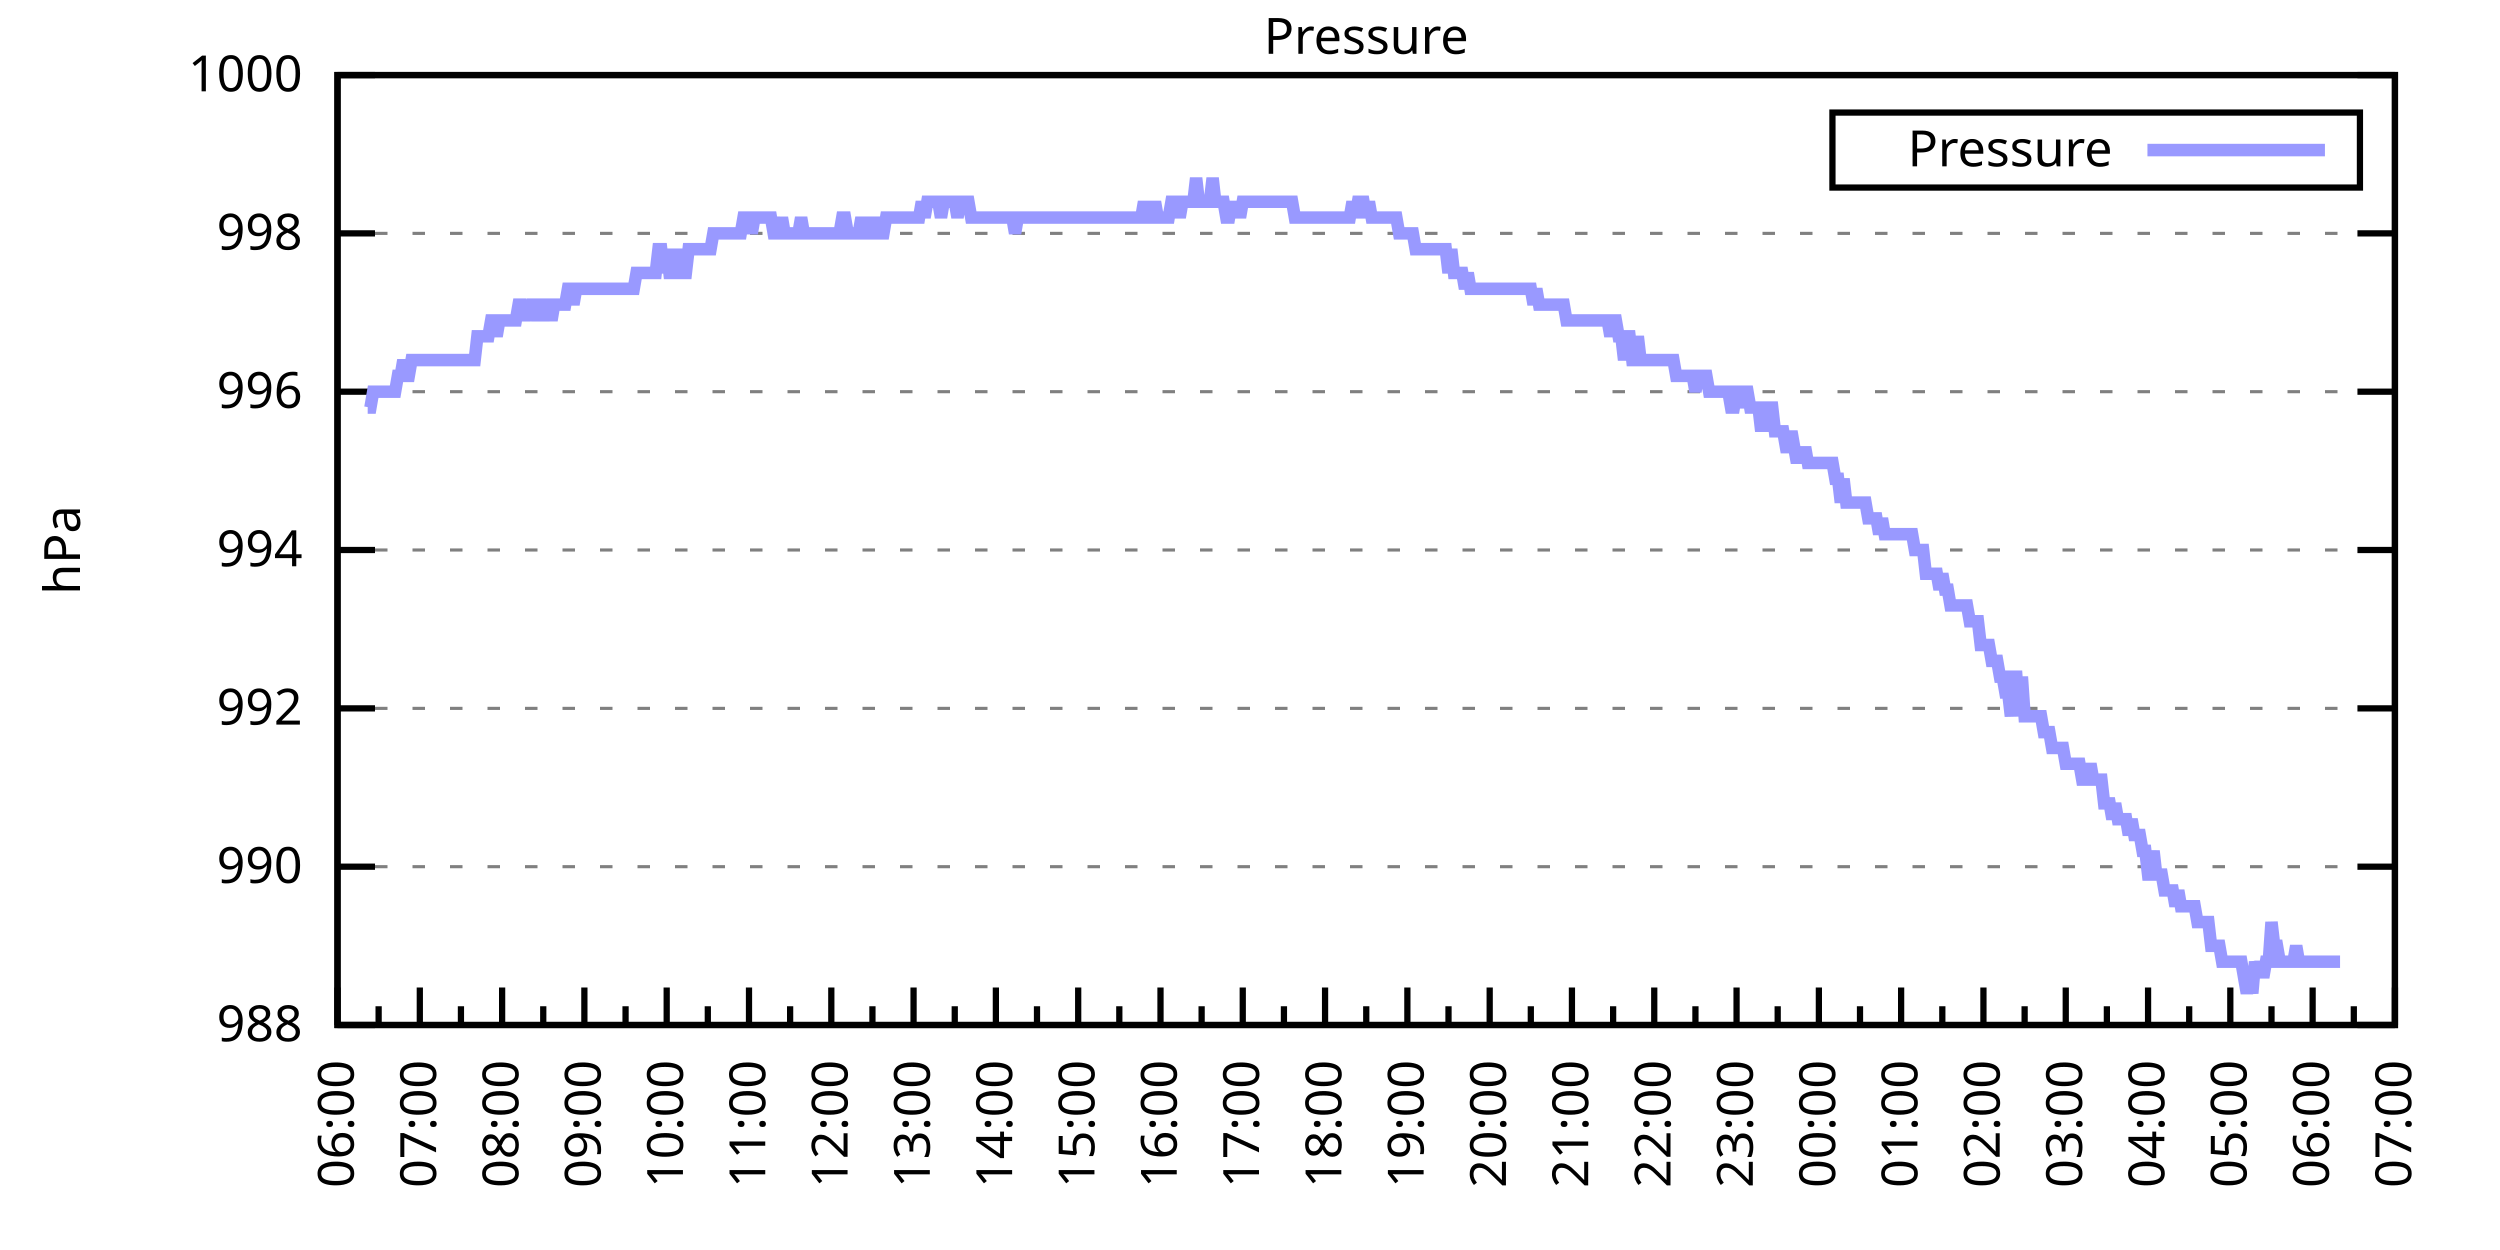
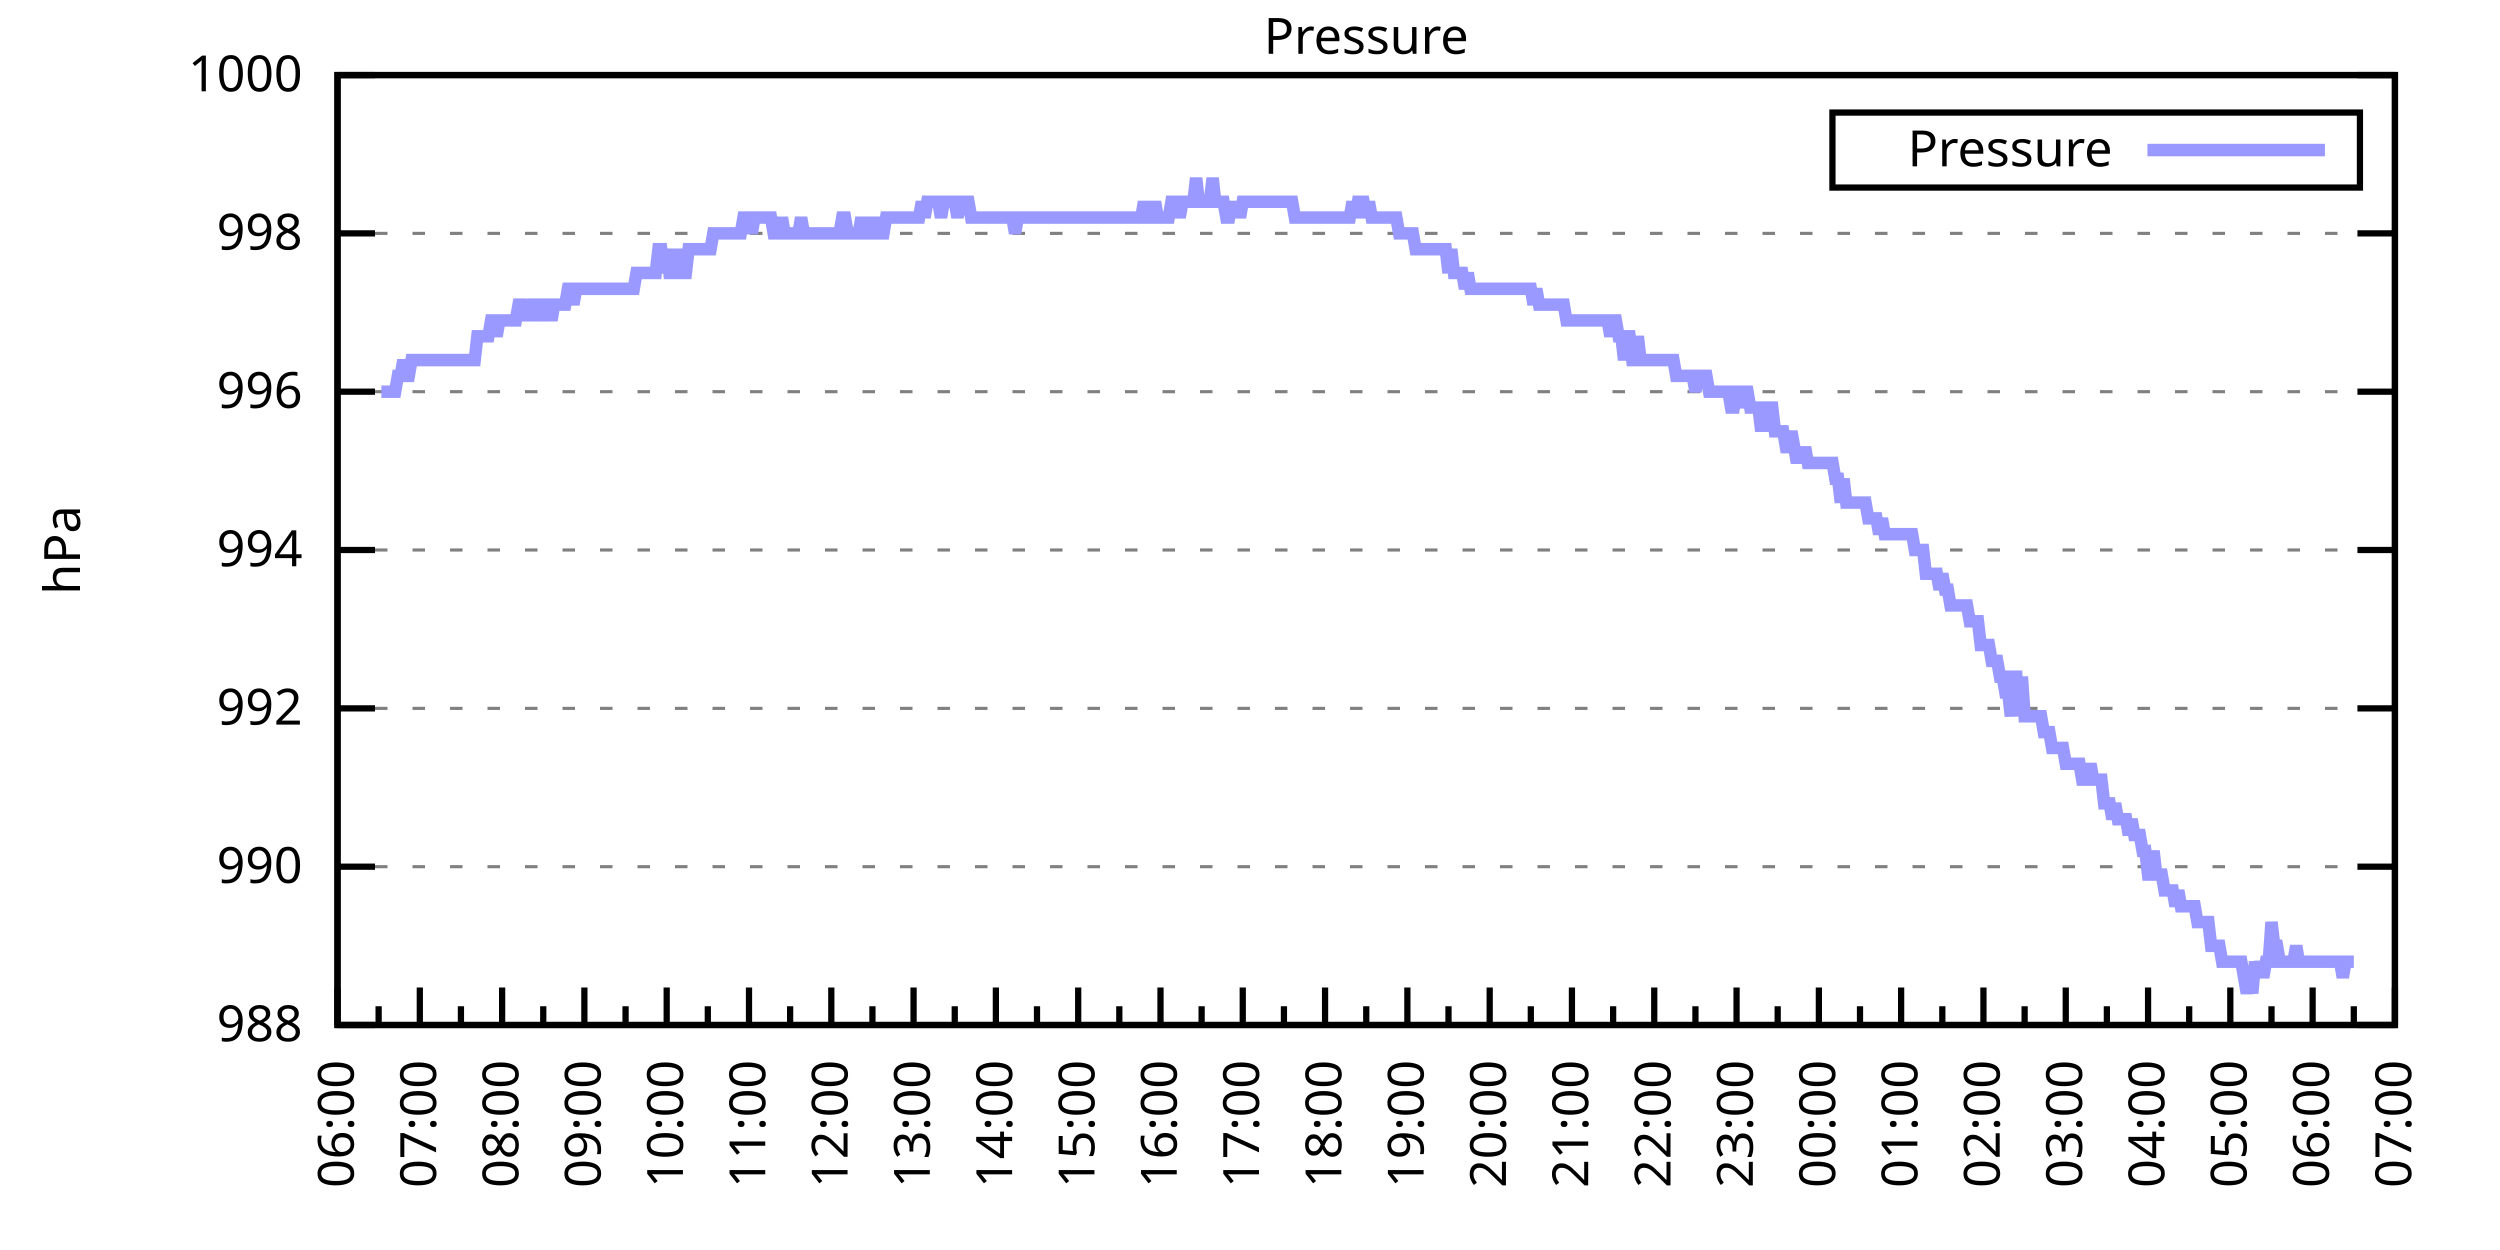
<svg xmlns="http://www.w3.org/2000/svg" xmlns:xlink="http://www.w3.org/1999/xlink" width="400" height="200" viewBox="0 0 400 200">
  <g id="gnuplot_canvas">
    <rect x="0" y="0" width="400" height="200" fill="none" />
    <defs>
      <circle id="gpDot" r="0.5" stroke-width="0.5" stroke="currentColor" />
      <path id="gpPt0" stroke-width="0.333" stroke="currentColor" d="M-1,0 h2 M0,-1 v2" />
      <path id="gpPt1" stroke-width="0.333" stroke="currentColor" d="M-1,-1 L1,1 M1,-1 L-1,1" />
      <path id="gpPt2" stroke-width="0.333" stroke="currentColor" d="M-1,0 L1,0 M0,-1 L0,1 M-1,-1 L1,1 M-1,1 L1,-1" />
      <rect id="gpPt3" stroke-width="0.333" stroke="currentColor" x="-1" y="-1" width="2" height="2" />
      <rect id="gpPt4" stroke-width="0.333" stroke="currentColor" fill="currentColor" x="-1" y="-1" width="2" height="2" />
      <circle id="gpPt5" stroke-width="0.333" stroke="currentColor" cx="0" cy="0" r="1" />
      <use xlink:href="#gpPt5" id="gpPt6" fill="currentColor" stroke="none" />
      <path id="gpPt7" stroke-width="0.333" stroke="currentColor" d="M0,-1.33 L-1.33,0.67 L1.33,0.67 z" />
      <use xlink:href="#gpPt7" id="gpPt8" fill="currentColor" stroke="none" />
      <use xlink:href="#gpPt7" id="gpPt9" stroke="currentColor" transform="rotate(180)" />
      <use xlink:href="#gpPt9" id="gpPt10" fill="currentColor" stroke="none" />
      <use xlink:href="#gpPt3" id="gpPt11" stroke="currentColor" transform="rotate(45)" />
      <use xlink:href="#gpPt11" id="gpPt12" fill="currentColor" stroke="none" />
      <path id="gpPt13" stroke-width="0.333" stroke="currentColor" d="M0,1.330 L1.265,0.411 L0.782,-1.067 L-0.782,-1.076 L-1.265,0.411 z" />
      <use xlink:href="#gpPt13" id="gpPt14" fill="currentColor" stroke="none" />
      <filter id="textbox" filterUnits="objectBoundingBox" x="0" y="0" height="1" width="1">
        <feFlood flood-color="white" flood-opacity="1" result="bgnd" />
        <feComposite in="SourceGraphic" in2="bgnd" operator="atop" />
      </filter>
      <filter id="greybox" filterUnits="objectBoundingBox" x="0" y="0" height="1" width="1">
        <feFlood flood-color="lightgrey" flood-opacity="1" result="grey" />
        <feComposite in="SourceGraphic" in2="grey" operator="atop" />
      </filter>
    </defs>
    <g fill="none" color="white" stroke="currentColor" stroke-width="1.00" stroke-linecap="butt" stroke-linejoin="miter">
</g>
    <g fill="none" color="black" stroke="currentColor" stroke-width="1.00" stroke-linecap="butt" stroke-linejoin="miter">
      <g stroke="none" shape-rendering="crispEdges">
        <polygon fill="rgb(255, 255, 255)" points="54.00,164.00 383.18,164.00 383.18,12.02 54.00,12.02 " />
      </g>
    </g>
    <g fill="none" color="black" stroke="currentColor" stroke-width="1.00" stroke-linecap="butt" stroke-linejoin="miter">
</g>
    <g fill="none" color="black" stroke="black" stroke-width="0.50" stroke-linecap="butt" stroke-linejoin="miter">
</g>
    <g fill="none" color="gray" stroke="currentColor" stroke-width="0.50" stroke-linecap="butt" stroke-linejoin="miter">
      <path stroke="gray" stroke-dasharray="2,4" class="gridline" d="M54.00,164.00 L383.19,164.00  " />
    </g>
    <g fill="none" color="gray" stroke="gray" stroke-width="1.00" stroke-linecap="butt" stroke-linejoin="miter">
</g>
    <g fill="none" color="black" stroke="currentColor" stroke-width="1.00" stroke-linecap="butt" stroke-linejoin="miter">
      <path stroke="black" d="M54.00,164.00 L60.00,164.00 M383.19,164.00 L377.19,164.00  " />
      <g transform="translate(48.40,166.60)" stroke="none" fill="black" font-family="Sans" font-size="8.00" text-anchor="end">
        <text>
          <tspan font-family="Sans"> 988</tspan>
        </text>
      </g>
    </g>
    <g fill="none" color="black" stroke="currentColor" stroke-width="1.00" stroke-linecap="butt" stroke-linejoin="miter">
</g>
    <g fill="none" color="black" stroke="black" stroke-width="0.50" stroke-linecap="butt" stroke-linejoin="miter">
</g>
    <g fill="none" color="gray" stroke="currentColor" stroke-width="0.50" stroke-linecap="butt" stroke-linejoin="miter">
      <path stroke="gray" stroke-dasharray="2,4" class="gridline" d="M54.00,138.67 L383.19,138.67  " />
    </g>
    <g fill="none" color="gray" stroke="gray" stroke-width="1.00" stroke-linecap="butt" stroke-linejoin="miter">
</g>
    <g fill="none" color="black" stroke="currentColor" stroke-width="1.00" stroke-linecap="butt" stroke-linejoin="miter">
      <path stroke="black" d="M54.00,138.67 L60.00,138.67 M383.19,138.67 L377.19,138.67  " />
      <g transform="translate(48.40,141.27)" stroke="none" fill="black" font-family="Sans" font-size="8.00" text-anchor="end">
        <text>
          <tspan font-family="Sans"> 990</tspan>
        </text>
      </g>
    </g>
    <g fill="none" color="black" stroke="currentColor" stroke-width="1.00" stroke-linecap="butt" stroke-linejoin="miter">
</g>
    <g fill="none" color="black" stroke="black" stroke-width="0.50" stroke-linecap="butt" stroke-linejoin="miter">
</g>
    <g fill="none" color="gray" stroke="currentColor" stroke-width="0.50" stroke-linecap="butt" stroke-linejoin="miter">
      <path stroke="gray" stroke-dasharray="2,4" class="gridline" d="M54.00,113.34 L383.19,113.34  " />
    </g>
    <g fill="none" color="gray" stroke="gray" stroke-width="1.00" stroke-linecap="butt" stroke-linejoin="miter">
</g>
    <g fill="none" color="black" stroke="currentColor" stroke-width="1.00" stroke-linecap="butt" stroke-linejoin="miter">
      <path stroke="black" d="M54.00,113.34 L60.00,113.34 M383.19,113.34 L377.19,113.34  " />
      <g transform="translate(48.40,115.94)" stroke="none" fill="black" font-family="Sans" font-size="8.00" text-anchor="end">
        <text>
          <tspan font-family="Sans"> 992</tspan>
        </text>
      </g>
    </g>
    <g fill="none" color="black" stroke="currentColor" stroke-width="1.00" stroke-linecap="butt" stroke-linejoin="miter">
</g>
    <g fill="none" color="black" stroke="black" stroke-width="0.50" stroke-linecap="butt" stroke-linejoin="miter">
</g>
    <g fill="none" color="gray" stroke="currentColor" stroke-width="0.50" stroke-linecap="butt" stroke-linejoin="miter">
      <path stroke="gray" stroke-dasharray="2,4" class="gridline" d="M54.00,88.00 L383.19,88.00  " />
    </g>
    <g fill="none" color="gray" stroke="gray" stroke-width="1.00" stroke-linecap="butt" stroke-linejoin="miter">
</g>
    <g fill="none" color="black" stroke="currentColor" stroke-width="1.00" stroke-linecap="butt" stroke-linejoin="miter">
      <path stroke="black" d="M54.00,88.00 L60.00,88.00 M383.19,88.00 L377.19,88.00  " />
      <g transform="translate(48.40,90.60)" stroke="none" fill="black" font-family="Sans" font-size="8.00" text-anchor="end">
        <text>
          <tspan font-family="Sans"> 994</tspan>
        </text>
      </g>
    </g>
    <g fill="none" color="black" stroke="currentColor" stroke-width="1.00" stroke-linecap="butt" stroke-linejoin="miter">
</g>
    <g fill="none" color="black" stroke="black" stroke-width="0.50" stroke-linecap="butt" stroke-linejoin="miter">
</g>
    <g fill="none" color="gray" stroke="currentColor" stroke-width="0.50" stroke-linecap="butt" stroke-linejoin="miter">
      <path stroke="gray" stroke-dasharray="2,4" class="gridline" d="M54.00,62.67 L383.19,62.67  " />
    </g>
    <g fill="none" color="gray" stroke="gray" stroke-width="1.00" stroke-linecap="butt" stroke-linejoin="miter">
</g>
    <g fill="none" color="black" stroke="currentColor" stroke-width="1.00" stroke-linecap="butt" stroke-linejoin="miter">
      <path stroke="black" d="M54.00,62.67 L60.00,62.67 M383.19,62.67 L377.19,62.67  " />
      <g transform="translate(48.40,65.27)" stroke="none" fill="black" font-family="Sans" font-size="8.00" text-anchor="end">
        <text>
          <tspan font-family="Sans"> 996</tspan>
        </text>
      </g>
    </g>
    <g fill="none" color="black" stroke="currentColor" stroke-width="1.00" stroke-linecap="butt" stroke-linejoin="miter">
</g>
    <g fill="none" color="black" stroke="black" stroke-width="0.50" stroke-linecap="butt" stroke-linejoin="miter">
</g>
    <g fill="none" color="gray" stroke="currentColor" stroke-width="0.50" stroke-linecap="butt" stroke-linejoin="miter">
      <path stroke="gray" stroke-dasharray="2,4" class="gridline" d="M54.00,37.34 L383.19,37.34  " />
    </g>
    <g fill="none" color="gray" stroke="gray" stroke-width="1.00" stroke-linecap="butt" stroke-linejoin="miter">
</g>
    <g fill="none" color="black" stroke="currentColor" stroke-width="1.00" stroke-linecap="butt" stroke-linejoin="miter">
      <path stroke="black" d="M54.00,37.34 L60.00,37.34 M383.19,37.34 L377.19,37.34  " />
      <g transform="translate(48.40,39.94)" stroke="none" fill="black" font-family="Sans" font-size="8.00" text-anchor="end">
        <text>
          <tspan font-family="Sans"> 998</tspan>
        </text>
      </g>
    </g>
    <g fill="none" color="black" stroke="currentColor" stroke-width="1.00" stroke-linecap="butt" stroke-linejoin="miter">
</g>
    <g fill="none" color="black" stroke="black" stroke-width="0.50" stroke-linecap="butt" stroke-linejoin="miter">
</g>
    <g fill="none" color="gray" stroke="currentColor" stroke-width="0.50" stroke-linecap="butt" stroke-linejoin="miter">
      <path stroke="gray" stroke-dasharray="2,4" class="gridline" d="M54.00,12.01 L383.19,12.01  " />
    </g>
    <g fill="none" color="gray" stroke="gray" stroke-width="1.00" stroke-linecap="butt" stroke-linejoin="miter">
</g>
    <g fill="none" color="black" stroke="currentColor" stroke-width="1.00" stroke-linecap="butt" stroke-linejoin="miter">
      <path stroke="black" d="M54.00,12.01 L60.00,12.01 M383.19,12.01 L377.19,12.01  " />
      <g transform="translate(48.40,14.61)" stroke="none" fill="black" font-family="Sans" font-size="8.00" text-anchor="end">
        <text>
          <tspan font-family="Sans"> 1000</tspan>
        </text>
      </g>
    </g>
    <g fill="none" color="black" stroke="currentColor" stroke-width="1.00" stroke-linecap="butt" stroke-linejoin="miter">
      <path stroke="black" d="M54.00,164.00 L54.00,158.00  " />
      <g transform="translate(56.60,169.60) rotate(270)" stroke="none" fill="black" font-family="Sans" font-size="8.00" text-anchor="end">
        <text>
          <tspan font-family="Sans">06:00</tspan>
        </text>
      </g>
    </g>
    <g fill="none" color="black" stroke="currentColor" stroke-width="1.00" stroke-linecap="butt" stroke-linejoin="miter">
      <path stroke="black" d="M60.58,164.00 L60.58,161.00 M67.17,164.00 L67.17,158.00  " />
      <g transform="translate(69.77,169.60) rotate(270)" stroke="none" fill="black" font-family="Sans" font-size="8.00" text-anchor="end">
        <text>
          <tspan font-family="Sans">07:00</tspan>
        </text>
      </g>
    </g>
    <g fill="none" color="black" stroke="currentColor" stroke-width="1.00" stroke-linecap="butt" stroke-linejoin="miter">
      <path stroke="black" d="M73.75,164.00 L73.75,161.00 M80.34,164.00 L80.34,158.00  " />
      <g transform="translate(82.94,169.60) rotate(270)" stroke="none" fill="black" font-family="Sans" font-size="8.00" text-anchor="end">
        <text>
          <tspan font-family="Sans">08:00</tspan>
        </text>
      </g>
    </g>
    <g fill="none" color="black" stroke="currentColor" stroke-width="1.00" stroke-linecap="butt" stroke-linejoin="miter">
      <path stroke="black" d="M86.92,164.00 L86.92,161.00 M93.50,164.00 L93.50,158.00  " />
      <g transform="translate(96.10,169.60) rotate(270)" stroke="none" fill="black" font-family="Sans" font-size="8.00" text-anchor="end">
        <text>
          <tspan font-family="Sans">09:00</tspan>
        </text>
      </g>
    </g>
    <g fill="none" color="black" stroke="currentColor" stroke-width="1.00" stroke-linecap="butt" stroke-linejoin="miter">
      <path stroke="black" d="M100.09,164.00 L100.09,161.00 M106.67,164.00 L106.67,158.00  " />
      <g transform="translate(109.27,169.60) rotate(270)" stroke="none" fill="black" font-family="Sans" font-size="8.00" text-anchor="end">
        <text>
          <tspan font-family="Sans">10:00</tspan>
        </text>
      </g>
    </g>
    <g fill="none" color="black" stroke="currentColor" stroke-width="1.00" stroke-linecap="butt" stroke-linejoin="miter">
      <path stroke="black" d="M113.25,164.00 L113.25,161.00 M119.84,164.00 L119.84,158.00  " />
      <g transform="translate(122.44,169.60) rotate(270)" stroke="none" fill="black" font-family="Sans" font-size="8.00" text-anchor="end">
        <text>
          <tspan font-family="Sans">11:00</tspan>
        </text>
      </g>
    </g>
    <g fill="none" color="black" stroke="currentColor" stroke-width="1.00" stroke-linecap="butt" stroke-linejoin="miter">
      <path stroke="black" d="M126.42,164.00 L126.42,161.00 M133.01,164.00 L133.01,158.00  " />
      <g transform="translate(135.61,169.60) rotate(270)" stroke="none" fill="black" font-family="Sans" font-size="8.00" text-anchor="end">
        <text>
          <tspan font-family="Sans">12:00</tspan>
        </text>
      </g>
    </g>
    <g fill="none" color="black" stroke="currentColor" stroke-width="1.00" stroke-linecap="butt" stroke-linejoin="miter">
      <path stroke="black" d="M139.59,164.00 L139.59,161.00 M146.17,164.00 L146.17,158.00  " />
      <g transform="translate(148.77,169.60) rotate(270)" stroke="none" fill="black" font-family="Sans" font-size="8.00" text-anchor="end">
        <text>
          <tspan font-family="Sans">13:00</tspan>
        </text>
      </g>
    </g>
    <g fill="none" color="black" stroke="currentColor" stroke-width="1.00" stroke-linecap="butt" stroke-linejoin="miter">
      <path stroke="black" d="M152.76,164.00 L152.76,161.00 M159.34,164.00 L159.34,158.00  " />
      <g transform="translate(161.94,169.60) rotate(270)" stroke="none" fill="black" font-family="Sans" font-size="8.00" text-anchor="end">
        <text>
          <tspan font-family="Sans">14:00</tspan>
        </text>
      </g>
    </g>
    <g fill="none" color="black" stroke="currentColor" stroke-width="1.00" stroke-linecap="butt" stroke-linejoin="miter">
      <path stroke="black" d="M165.92,164.00 L165.92,161.00 M172.51,164.00 L172.51,158.00  " />
      <g transform="translate(175.11,169.60) rotate(270)" stroke="none" fill="black" font-family="Sans" font-size="8.00" text-anchor="end">
        <text>
          <tspan font-family="Sans">15:00</tspan>
        </text>
      </g>
    </g>
    <g fill="none" color="black" stroke="currentColor" stroke-width="1.00" stroke-linecap="butt" stroke-linejoin="miter">
      <path stroke="black" d="M179.09,164.00 L179.09,161.00 M185.68,164.00 L185.68,158.00  " />
      <g transform="translate(188.28,169.60) rotate(270)" stroke="none" fill="black" font-family="Sans" font-size="8.00" text-anchor="end">
        <text>
          <tspan font-family="Sans">16:00</tspan>
        </text>
      </g>
    </g>
    <g fill="none" color="black" stroke="currentColor" stroke-width="1.00" stroke-linecap="butt" stroke-linejoin="miter">
      <path stroke="black" d="M192.26,164.00 L192.26,161.00 M198.84,164.00 L198.84,158.00  " />
      <g transform="translate(201.44,169.60) rotate(270)" stroke="none" fill="black" font-family="Sans" font-size="8.00" text-anchor="end">
        <text>
          <tspan font-family="Sans">17:00</tspan>
        </text>
      </g>
    </g>
    <g fill="none" color="black" stroke="currentColor" stroke-width="1.00" stroke-linecap="butt" stroke-linejoin="miter">
      <path stroke="black" d="M205.43,164.00 L205.43,161.00 M212.01,164.00 L212.01,158.00  " />
      <g transform="translate(214.61,169.60) rotate(270)" stroke="none" fill="black" font-family="Sans" font-size="8.00" text-anchor="end">
        <text>
          <tspan font-family="Sans">18:00</tspan>
        </text>
      </g>
    </g>
    <g fill="none" color="black" stroke="currentColor" stroke-width="1.00" stroke-linecap="butt" stroke-linejoin="miter">
      <path stroke="black" d="M218.60,164.00 L218.60,161.00 M225.18,164.00 L225.18,158.00  " />
      <g transform="translate(227.78,169.60) rotate(270)" stroke="none" fill="black" font-family="Sans" font-size="8.00" text-anchor="end">
        <text>
          <tspan font-family="Sans">19:00</tspan>
        </text>
      </g>
    </g>
    <g fill="none" color="black" stroke="currentColor" stroke-width="1.00" stroke-linecap="butt" stroke-linejoin="miter">
      <path stroke="black" d="M231.76,164.00 L231.76,161.00 M238.35,164.00 L238.35,158.00  " />
      <g transform="translate(240.95,169.60) rotate(270)" stroke="none" fill="black" font-family="Sans" font-size="8.00" text-anchor="end">
        <text>
          <tspan font-family="Sans">20:00</tspan>
        </text>
      </g>
    </g>
    <g fill="none" color="black" stroke="currentColor" stroke-width="1.00" stroke-linecap="butt" stroke-linejoin="miter">
      <path stroke="black" d="M244.93,164.00 L244.93,161.00 M251.51,164.00 L251.51,158.00  " />
      <g transform="translate(254.11,169.60) rotate(270)" stroke="none" fill="black" font-family="Sans" font-size="8.00" text-anchor="end">
        <text>
          <tspan font-family="Sans">21:00</tspan>
        </text>
      </g>
    </g>
    <g fill="none" color="black" stroke="currentColor" stroke-width="1.00" stroke-linecap="butt" stroke-linejoin="miter">
      <path stroke="black" d="M258.10,164.00 L258.10,161.00 M264.68,164.00 L264.68,158.00  " />
      <g transform="translate(267.28,169.60) rotate(270)" stroke="none" fill="black" font-family="Sans" font-size="8.00" text-anchor="end">
        <text>
          <tspan font-family="Sans">22:00</tspan>
        </text>
      </g>
    </g>
    <g fill="none" color="black" stroke="currentColor" stroke-width="1.00" stroke-linecap="butt" stroke-linejoin="miter">
      <path stroke="black" d="M271.27,164.00 L271.27,161.00 M277.85,164.00 L277.85,158.00  " />
      <g transform="translate(280.45,169.60) rotate(270)" stroke="none" fill="black" font-family="Sans" font-size="8.00" text-anchor="end">
        <text>
          <tspan font-family="Sans">23:00</tspan>
        </text>
      </g>
    </g>
    <g fill="none" color="black" stroke="currentColor" stroke-width="1.00" stroke-linecap="butt" stroke-linejoin="miter">
      <path stroke="black" d="M284.43,164.00 L284.43,161.00 M291.02,164.00 L291.02,158.00  " />
      <g transform="translate(293.62,169.60) rotate(270)" stroke="none" fill="black" font-family="Sans" font-size="8.00" text-anchor="end">
        <text>
          <tspan font-family="Sans">00:00</tspan>
        </text>
      </g>
    </g>
    <g fill="none" color="black" stroke="currentColor" stroke-width="1.00" stroke-linecap="butt" stroke-linejoin="miter">
      <path stroke="black" d="M297.60,164.00 L297.60,161.00 M304.18,164.00 L304.18,158.00  " />
      <g transform="translate(306.78,169.60) rotate(270)" stroke="none" fill="black" font-family="Sans" font-size="8.00" text-anchor="end">
        <text>
          <tspan font-family="Sans">01:00</tspan>
        </text>
      </g>
    </g>
    <g fill="none" color="black" stroke="currentColor" stroke-width="1.00" stroke-linecap="butt" stroke-linejoin="miter">
      <path stroke="black" d="M310.77,164.00 L310.77,161.00 M317.35,164.00 L317.35,158.00  " />
      <g transform="translate(319.95,169.60) rotate(270)" stroke="none" fill="black" font-family="Sans" font-size="8.00" text-anchor="end">
        <text>
          <tspan font-family="Sans">02:00</tspan>
        </text>
      </g>
    </g>
    <g fill="none" color="black" stroke="currentColor" stroke-width="1.00" stroke-linecap="butt" stroke-linejoin="miter">
      <path stroke="black" d="M323.94,164.00 L323.94,161.00 M330.52,164.00 L330.52,158.00  " />
      <g transform="translate(333.12,169.60) rotate(270)" stroke="none" fill="black" font-family="Sans" font-size="8.00" text-anchor="end">
        <text>
          <tspan font-family="Sans">03:00</tspan>
        </text>
      </g>
    </g>
    <g fill="none" color="black" stroke="currentColor" stroke-width="1.00" stroke-linecap="butt" stroke-linejoin="miter">
      <path stroke="black" d="M337.10,164.00 L337.10,161.00 M343.69,164.00 L343.69,158.00  " />
      <g transform="translate(346.29,169.60) rotate(270)" stroke="none" fill="black" font-family="Sans" font-size="8.00" text-anchor="end">
        <text>
          <tspan font-family="Sans">04:00</tspan>
        </text>
      </g>
    </g>
    <g fill="none" color="black" stroke="currentColor" stroke-width="1.00" stroke-linecap="butt" stroke-linejoin="miter">
      <path stroke="black" d="M350.27,164.00 L350.27,161.00 M356.85,164.00 L356.85,158.00  " />
      <g transform="translate(359.45,169.60) rotate(270)" stroke="none" fill="black" font-family="Sans" font-size="8.00" text-anchor="end">
        <text>
          <tspan font-family="Sans">05:00</tspan>
        </text>
      </g>
    </g>
    <g fill="none" color="black" stroke="currentColor" stroke-width="1.00" stroke-linecap="butt" stroke-linejoin="miter">
      <path stroke="black" d="M363.44,164.00 L363.44,161.00 M370.02,164.00 L370.02,158.00  " />
      <g transform="translate(372.62,169.60) rotate(270)" stroke="none" fill="black" font-family="Sans" font-size="8.00" text-anchor="end">
        <text>
          <tspan font-family="Sans">06:00</tspan>
        </text>
      </g>
    </g>
    <g fill="none" color="black" stroke="currentColor" stroke-width="1.00" stroke-linecap="butt" stroke-linejoin="miter">
      <path stroke="black" d="M376.61,164.00 L376.61,161.00 M383.19,164.00 L383.19,158.00  " />
      <g transform="translate(385.79,169.60) rotate(270)" stroke="none" fill="black" font-family="Sans" font-size="8.00" text-anchor="end">
        <text>
          <tspan font-family="Sans">07:00</tspan>
        </text>
      </g>
    </g>
    <g fill="none" color="black" stroke="currentColor" stroke-width="1.00" stroke-linecap="butt" stroke-linejoin="miter">
</g>
    <g fill="none" color="black" stroke="currentColor" stroke-width="1.00" stroke-linecap="butt" stroke-linejoin="miter">
      <path stroke="black" d="M54.00,12.01 L54.00,164.00 L383.19,164.00 L383.19,12.01 L54.00,12.01 Z  " />
    </g>
    <g fill="none" color="black" stroke="currentColor" stroke-width="1.00" stroke-linecap="butt" stroke-linejoin="miter">
      <g transform="translate(12.80,88.01) rotate(270)" stroke="none" fill="black" font-family="Sans" font-size="8.00" text-anchor="middle">
        <text>
          <tspan font-family="Sans">hPa</tspan>
        </text>
      </g>
    </g>
    <g fill="none" color="black" stroke="currentColor" stroke-width="1.00" stroke-linecap="butt" stroke-linejoin="miter">
</g>
    <g fill="none" color="black" stroke="currentColor" stroke-width="1.00" stroke-linecap="butt" stroke-linejoin="miter">
      <path stroke="black" d="M293.19,30.01 L293.19,18.01 L377.59,18.01 L377.59,30.01 L293.19,30.01 Z  " />
    </g>
    <g id="Pressure_plot_1">
      <g fill="none" color="white" stroke="black" stroke-width="2.00" stroke-linecap="butt" stroke-linejoin="miter">
</g>
      <g fill="none" color="black" stroke="currentColor" stroke-width="2.00" stroke-linecap="butt" stroke-linejoin="miter">
        <g transform="translate(337.99,26.61)" stroke="none" fill="black" font-family="Sans" font-size="8.00" text-anchor="end">
          <text>
            <tspan font-family="Sans">Pressure</tspan>
          </text>
        </g>
      </g>
      <g fill="none" color="black" stroke="currentColor" stroke-width="2.00" stroke-linecap="butt" stroke-linejoin="miter">
-         <path stroke="rgb(153, 153, 255)" d="M343.59,24.01 L371.99,24.01 M58.83,65.21 L59.27,65.21 L59.71,62.67 L60.14,62.67 L60.58,62.67 L61.02,62.67   L61.46,62.67 L61.90,62.67 L62.34,62.67 L62.78,62.67 L63.22,62.67 L63.66,60.14 L64.10,60.14 L64.53,57.61   L64.97,60.14 L65.41,60.14 L65.85,57.61 L66.29,57.61 L66.73,57.61 L67.17,57.61 L67.61,57.61 L68.05,57.61   L68.48,57.61 L68.92,57.61 L69.36,57.61 L69.80,57.61 L70.24,57.61 L70.68,57.61 L71.12,57.61 L71.56,57.61   L72.00,57.61 L72.43,57.61 L72.87,57.61 L73.31,57.61 L73.75,57.61 L74.19,57.61 L74.63,57.61 L75.07,57.61   L75.51,57.61 L75.95,57.61 L76.38,53.81 L76.82,53.81 L77.26,53.81 L77.70,53.81 L78.14,53.81 L78.58,51.27   L79.02,51.27 L79.46,53.81 L79.90,51.27 L80.34,51.27 L80.77,51.27 L81.21,51.27 L81.65,51.27 L82.09,51.27   L82.53,51.27 L82.97,48.74 L83.41,48.74 L83.85,51.27 L84.29,48.74 L84.72,51.27 L85.16,48.74 L85.60,48.74   L86.04,48.74 L86.48,51.27 L86.92,48.74 L87.36,48.74 L87.80,48.74 L88.24,51.27 L88.67,48.74 L89.11,48.74   L89.55,48.74 L89.99,48.74 L90.43,48.74 L90.87,46.21 L91.31,46.21 L91.75,48.74 L92.19,46.21 L92.62,46.21   L93.06,46.21 L93.50,46.21 L93.94,46.21 L94.38,46.21 L94.82,46.21 L95.26,46.21 L95.70,46.21 L96.14,46.21   L96.58,46.21 L97.01,46.21 L97.45,46.21 L97.89,46.21 L98.33,46.21 L98.77,46.21 L99.21,46.21 L99.65,46.21   L100.09,46.21 L100.53,46.21 L100.96,46.21 L101.40,46.21 L101.84,43.67 L102.28,43.67 L102.72,43.67 L103.16,43.67   L103.60,43.67 L104.04,43.67 L104.48,43.67 L104.91,43.67 L105.35,39.87 L105.79,39.87 L106.23,43.67 L106.67,39.87   L107.11,43.67 L107.55,43.67 L107.99,39.87 L108.43,43.67 L108.87,39.87 L109.30,43.67 L109.74,43.67 L110.18,39.87   L110.62,39.87 L111.06,39.87 L111.50,39.87 L111.94,39.87 L112.38,39.87 L112.82,39.87 L113.25,39.87 L113.69,39.87   L114.13,37.34 L114.57,37.34 L115.01,37.34 L115.45,37.34 L115.89,37.34 L116.33,37.34 L116.77,37.34 L117.20,37.34   L117.64,37.34 L118.08,37.34 L118.52,37.34 L118.96,34.81 L119.40,34.81 L119.84,34.81 L120.28,37.34 L120.72,34.81   L121.15,34.81 L121.59,34.81 L122.03,34.81 L122.47,34.81 L122.91,34.81 L123.35,34.81 L123.79,37.34 L124.23,37.34   L124.67,37.34 L125.11,34.81 L125.54,37.34 L125.98,37.34 L126.42,37.34 L126.86,37.34 L127.30,37.34 L127.74,37.34   L128.18,34.81 L128.62,37.34 L129.06,37.34 L129.49,37.34 L129.93,37.34 L130.37,37.34 L130.81,37.34 L131.25,37.34   L131.69,37.34 L132.13,37.34 L132.57,37.34 L133.01,37.34 L133.44,37.34 L133.88,37.34 L134.32,37.34 L134.76,34.81   L135.20,34.81 L135.64,37.34 L136.08,37.34 L136.52,37.34 L136.96,37.34 L137.39,37.34 L137.83,34.81 L138.27,37.34   L138.71,37.34 L139.15,34.81 L139.59,37.34 L140.03,37.34 L140.47,34.81 L140.91,37.34 L141.35,37.34 L141.78,34.81   L142.22,34.81 L142.66,34.81 L143.10,34.81 L143.54,34.81 L143.98,34.81 L144.42,34.81 L144.86,34.81 L145.30,34.81   L145.73,34.81 L146.17,34.81 L146.61,34.81 L147.05,34.81 L147.49,32.28 L147.93,34.81 L148.37,32.28 L148.81,32.28   L149.25,32.28 L149.68,32.28 L150.12,32.28 L150.56,34.81 L151.00,32.28 L151.44,32.28 L151.88,32.28 L152.32,32.28   L152.76,32.28 L153.20,34.81 L153.63,32.28 L154.07,32.28 L154.51,32.28 L154.95,32.28 L155.39,34.81 L155.83,34.81   L156.27,34.81 L156.71,34.81 L157.15,34.81 L157.59,34.81 L158.02,34.81 L158.46,34.81 L158.90,34.81 L159.34,34.81   L159.78,34.81 L160.22,34.81 L160.66,34.81 L161.10,34.81 L161.54,34.81 L161.97,34.81 L162.41,37.34 L162.85,34.81   L163.29,34.81 L163.73,34.81 L164.17,34.81 L164.61,34.81 L165.05,34.81 L165.49,34.81 L165.92,34.81 L166.36,34.81   L166.80,34.81 L167.24,34.81 L167.68,34.81 L168.12,34.81 L168.56,34.81 L169.00,34.81 L169.44,34.81 L169.87,34.81   L170.31,34.81 L170.75,34.81 L171.19,34.81 L171.63,34.81 L172.07,34.81 L172.51,34.81 L172.95,34.81 L173.39,34.81   L173.83,34.81 L174.26,34.81 L174.70,34.81 L175.14,34.81 L175.58,34.81 L176.02,34.81 L176.46,34.81 L176.90,34.81   L177.34,34.81 L177.78,34.81 L178.21,34.81 L178.65,34.81 L179.09,34.81 L179.53,34.81 L179.97,34.81 L180.41,34.81   L180.85,34.81 L181.29,34.81 L181.73,34.81 L182.16,34.81 L182.60,34.81 L183.04,32.28 L183.48,34.81 L183.92,34.81   L184.36,34.81 L184.80,32.28 L185.24,34.81 L185.68,34.81 L186.11,34.81 L186.55,34.81 L186.99,34.81 L187.43,32.28   L187.87,32.28 L188.31,32.28 L188.75,34.81 L189.19,32.28 L189.63,32.28 L190.07,32.28 L190.50,32.28 L190.94,32.28   L191.38,28.48 L191.82,32.28 L192.26,32.28 L192.70,32.28 L193.14,32.28 L193.58,32.28 L194.02,28.48 L194.45,32.28   L194.89,32.28 L195.33,32.28 L195.77,32.28 L196.21,34.81 L196.65,34.81 L197.09,32.28 L197.53,34.81 L197.97,32.28   L198.40,34.81 L198.84,32.28 L199.28,32.28 L199.72,32.28 L200.16,32.28 L200.60,32.28 L201.04,32.28 L201.48,32.28   L201.92,32.28 L202.35,32.28 L202.79,32.28 L203.23,32.28 L203.67,32.28 L204.11,32.28 L204.55,32.28 L204.99,32.28   L205.43,32.28 L205.87,32.28 L206.31,32.28 L206.74,32.28 L207.18,34.81 L207.62,34.81 L208.06,34.81 L208.50,34.81   L208.94,34.81 L209.38,34.81 L209.82,34.81 L210.26,34.81 L210.69,34.81 L211.13,34.81 L211.57,34.81 L212.01,34.81   L212.45,34.81 L212.89,34.81 L213.33,34.81 L213.77,34.81 L214.21,34.81 L214.64,34.81 L215.08,34.81 L215.52,34.81   L215.96,34.81 L216.40,32.28 L216.84,34.81 L217.28,32.28 L217.72,32.28 L218.16,32.28 L218.60,34.81 L219.03,32.28   L219.47,34.81 L219.91,34.81 L220.35,34.81 L220.79,34.81 L221.23,34.81 L221.67,34.81 L222.11,34.81 L222.55,34.81   L222.98,34.81 L223.42,34.81 L223.86,37.34 L224.30,37.34 L224.74,37.34 L225.18,37.34 L225.62,37.34 L226.06,37.34   L226.50,39.87 L226.93,39.87 L227.37,39.87 L227.81,39.87 L228.25,39.87 L228.69,39.87 L229.13,39.87 L229.57,39.87   L230.01,39.87 L230.45,39.87 L230.88,39.87 L231.32,39.87 L231.76,43.67 L232.20,39.87 L232.64,43.67 L233.08,43.67   L233.52,43.67 L233.96,43.67 L234.40,46.21 L234.84,43.67 L235.27,46.21 L235.71,46.21 L236.15,46.21 L236.59,46.21   L237.03,46.21 L237.47,46.21 L237.91,46.21 L238.35,46.21 L238.79,46.21 L239.22,46.21 L239.66,46.21 L240.10,46.21   L240.54,46.21 L240.98,46.21 L241.42,46.21 L241.86,46.21 L242.30,46.21 L242.74,46.21 L243.17,46.21 L243.61,46.21   L244.05,46.21 L244.49,46.21 L244.93,46.21 L245.37,48.74 L245.81,46.21 L246.25,48.74 L246.69,48.74 L247.12,48.74   L247.56,48.74 L248.00,48.74 L248.44,48.74 L248.88,48.74 L249.32,48.74 L249.76,48.74 L250.20,48.74 L250.64,51.27   L251.08,51.27 L251.51,51.27 L251.95,51.27 L252.39,51.27 L252.83,51.27 L253.27,51.27 L253.71,51.27 L254.15,51.27   L254.59,51.27 L255.03,51.27 L255.46,51.27 L255.90,51.27 L256.34,51.27 L256.78,51.27 L257.22,51.27 L257.66,53.81   L258.10,51.27 L258.54,51.27 L258.98,53.81 L259.41,53.81 L259.85,57.61 L260.29,53.81 L260.73,53.81 L261.17,57.61   L261.61,57.61 L262.05,53.81 L262.49,57.61 L262.93,57.61 L263.36,57.61 L263.80,57.61 L264.24,57.61 L264.68,57.61   L265.12,57.61 L265.56,57.61 L266.00,57.61 L266.44,57.61 L266.88,57.61 L267.32,57.61 L267.75,57.61 L268.19,60.14   L268.63,60.14 L269.07,60.14 L269.51,60.14 L269.95,60.14 L270.39,60.14 L270.83,60.14 L271.27,62.67 L271.70,60.14   L272.14,60.14 L272.58,60.14 L273.02,60.14 L273.46,62.67 L273.90,62.67 L274.34,62.67 L274.78,62.67 L275.22,62.67   L275.65,62.67 L276.09,62.67 L276.53,62.67 L276.97,65.21 L277.41,65.21 L277.85,62.67 L278.29,62.67 L278.73,65.21   L279.17,62.67 L279.60,62.67 L280.04,65.21 L280.48,65.21 L280.92,65.21 L281.36,65.21 L281.80,69.01 L282.24,65.21   L282.68,69.01 L283.12,65.21 L283.56,65.21 L283.99,69.01 L284.43,69.01 L284.87,69.01 L285.31,69.01 L285.75,71.54   L286.19,71.54 L286.63,69.01 L287.07,71.54 L287.51,74.07 L287.94,71.54 L288.38,74.07 L288.82,71.54 L289.26,74.07   L289.70,74.07 L290.14,74.07 L290.58,74.07 L291.02,74.07 L291.46,74.07 L291.89,74.07 L292.33,74.07 L292.77,74.07   L293.21,74.07 L293.65,76.61 L294.09,76.61 L294.53,80.41 L294.97,76.61 L295.41,80.41 L295.84,80.41 L296.28,80.41   L296.72,80.41 L297.16,80.41 L297.60,80.41 L298.04,80.41 L298.48,80.41 L298.92,82.94 L299.36,82.94 L299.80,82.94   L300.23,82.94 L300.67,85.47 L301.11,82.94 L301.55,85.47 L301.99,85.47 L302.43,85.47 L302.87,85.47 L303.31,85.47   L303.75,85.47 L304.18,85.47 L304.62,85.47 L305.06,85.47 L305.50,85.47 L305.94,85.47 L306.38,88.00 L306.82,88.00   L307.26,88.00 L307.70,88.00 L308.13,91.80 L308.57,91.80 L309.01,91.80 L309.45,91.80 L309.89,91.80 L310.33,94.34   L310.77,91.80 L311.21,94.34 L311.65,94.34 L312.08,96.87 L312.52,96.87 L312.96,96.87 L313.40,96.87 L313.84,96.87   L314.28,96.87 L314.72,96.87 L315.16,99.40 L315.60,99.40 L316.04,99.40 L316.47,99.40 L316.91,103.20 L317.35,103.20   L317.79,103.20 L318.23,103.20 L318.67,105.74 L319.11,105.74 L319.55,105.74 L319.99,108.27 L320.42,108.27 L320.86,110.80   L321.30,110.80 L321.74,114.60 L322.18,108.27 L322.62,108.27 L323.06,114.60 L323.50,108.27 L323.94,114.60 L324.37,114.60   L324.81,114.60 L325.25,114.60 L325.69,114.60 L326.13,114.60 L326.57,114.60 L327.01,117.14 L327.45,117.14 L327.89,117.14   L328.33,119.67 L328.76,119.67 L329.20,119.67 L329.64,119.67 L330.08,119.67 L330.52,122.20 L330.96,122.20 L331.40,122.20   L331.84,122.20 L332.28,122.20 L332.71,122.20 L333.15,124.74 L333.59,124.74 L334.03,124.74 L334.47,122.20 L334.91,124.74   L335.35,124.74 L335.79,124.74 L336.23,124.74 L336.66,128.54 L337.10,128.54 L337.54,128.54 L337.98,131.07 L338.42,128.54   L338.86,131.07 L339.30,131.07 L339.74,131.07 L340.18,131.07 L340.61,133.60 L341.05,131.07 L341.49,133.60 L341.93,133.60   L342.37,133.60 L342.81,136.14 L343.25,136.14 L343.69,139.93 L344.13,139.93 L344.57,136.14 L345.00,139.93 L345.44,139.93   L345.88,139.93 L346.32,142.47 L346.76,142.47 L347.20,142.47 L347.64,142.47 L348.08,145.00 L348.52,142.47 L348.95,145.00   L349.39,145.00 L349.83,145.00 L350.27,145.00 L350.71,145.00 L351.15,145.00 L351.59,147.53 L352.03,147.53 L352.47,147.53   L352.90,147.53 L353.34,147.53 L353.78,151.33 L354.22,151.33 L354.66,151.33 L355.10,151.33 L355.54,153.87 L355.98,153.87   L356.42,153.87 L356.85,153.87 L357.29,153.87 L357.73,153.87 L358.17,153.87 L358.61,153.87 L359.05,156.40 L359.49,158.93   L359.93,156.40 L360.37,158.93 L360.81,153.87 L361.24,156.40 L361.68,153.87 L362.12,156.40 L362.56,153.87 L363.00,153.87   L363.44,147.53 L363.88,151.33 L364.32,151.33 L364.76,153.87 L365.19,153.87 L365.63,153.87 L366.07,153.87 L366.51,153.87   L366.95,153.87 L367.39,151.33 L367.83,153.87 L368.27,153.87 L368.71,153.87 L369.14,153.87 L369.58,153.87 L370.02,153.87   L370.46,153.87 L370.90,153.87 L371.34,153.87 L371.78,153.87 L372.22,153.87 L372.66,153.87 L373.09,153.87 L373.53,153.87   L373.97,153.87 L374.41,153.87  " />
+         <path stroke="rgb(153, 153, 255)" d="M343.59,24.01 L371.99,24.01 M61.02,62.67 L61.46,62.67 L61.90,62.67 L62.34,62.67 L62.78,62.67 L63.22,62.67   L63.66,60.14 L64.10,60.14 L64.53,57.61 L64.97,60.14 L65.41,60.14 L65.85,57.61 L66.29,57.61 L66.73,57.61   L67.17,57.61 L67.61,57.61 L68.05,57.61 L68.48,57.61 L68.92,57.61 L69.36,57.61 L69.80,57.61 L70.24,57.61   L70.68,57.61 L71.12,57.61 L71.56,57.61 L72.00,57.61 L72.43,57.61 L72.87,57.61 L73.31,57.61 L73.75,57.61   L74.19,57.61 L74.63,57.61 L75.07,57.61 L75.51,57.61 L75.95,57.61 L76.38,53.81 L76.82,53.81 L77.26,53.81   L77.70,53.81 L78.14,53.81 L78.58,51.27 L79.02,51.27 L79.46,53.81 L79.90,51.27 L80.34,51.27 L80.77,51.27   L81.21,51.27 L81.65,51.27 L82.09,51.27 L82.53,51.27 L82.97,48.74 L83.41,48.74 L83.85,51.27 L84.29,48.74   L84.72,51.27 L85.16,48.74 L85.60,48.74 L86.04,48.74 L86.48,51.27 L86.92,48.74 L87.36,48.74 L87.80,48.74   L88.24,51.27 L88.67,48.74 L89.11,48.74 L89.55,48.74 L89.99,48.74 L90.43,48.74 L90.87,46.21 L91.31,46.21   L91.75,48.74 L92.19,46.21 L92.62,46.21 L93.06,46.21 L93.50,46.21 L93.94,46.21 L94.38,46.21 L94.82,46.21   L95.26,46.21 L95.70,46.21 L96.14,46.21 L96.58,46.21 L97.01,46.21 L97.45,46.21 L97.89,46.21 L98.33,46.21   L98.77,46.21 L99.21,46.21 L99.65,46.21 L100.09,46.21 L100.53,46.21 L100.96,46.21 L101.40,46.21 L101.84,43.67   L102.28,43.67 L102.72,43.67 L103.16,43.67 L103.60,43.67 L104.04,43.67 L104.48,43.67 L104.91,43.67 L105.35,39.87   L105.79,39.87 L106.23,43.67 L106.67,39.87 L107.11,43.67 L107.55,43.67 L107.99,39.87 L108.43,43.67 L108.87,39.87   L109.30,43.67 L109.74,43.67 L110.18,39.87 L110.62,39.87 L111.06,39.87 L111.50,39.87 L111.94,39.87 L112.38,39.87   L112.82,39.87 L113.25,39.87 L113.69,39.87 L114.13,37.34 L114.57,37.34 L115.01,37.34 L115.45,37.34 L115.89,37.34   L116.33,37.34 L116.77,37.34 L117.20,37.34 L117.64,37.34 L118.08,37.34 L118.52,37.34 L118.96,34.81 L119.40,34.81   L119.84,34.81 L120.28,37.34 L120.72,34.81 L121.15,34.81 L121.59,34.81 L122.03,34.81 L122.47,34.81 L122.91,34.81   L123.35,34.81 L123.79,37.34 L124.23,37.34 L124.67,37.34 L125.11,34.81 L125.54,37.34 L125.98,37.34 L126.42,37.34   L126.86,37.34 L127.30,37.34 L127.74,37.34 L128.18,34.81 L128.62,37.34 L129.06,37.34 L129.49,37.34 L129.93,37.34   L130.37,37.34 L130.81,37.34 L131.25,37.34 L131.69,37.34 L132.13,37.34 L132.57,37.34 L133.01,37.34 L133.44,37.34   L133.88,37.34 L134.32,37.34 L134.76,34.81 L135.20,34.81 L135.64,37.34 L136.08,37.34 L136.52,37.34 L136.96,37.34   L137.39,37.34 L137.83,34.81 L138.27,37.34 L138.71,37.34 L139.15,34.81 L139.59,37.34 L140.03,37.34 L140.47,34.81   L140.91,37.34 L141.35,37.34 L141.78,34.81 L142.22,34.81 L142.66,34.81 L143.10,34.81 L143.54,34.81 L143.98,34.81   L144.42,34.81 L144.86,34.81 L145.30,34.81 L145.73,34.81 L146.17,34.81 L146.61,34.81 L147.05,34.81 L147.49,32.28   L147.93,34.81 L148.37,32.28 L148.81,32.28 L149.25,32.28 L149.68,32.28 L150.12,32.28 L150.56,34.81 L151.00,32.28   L151.44,32.28 L151.88,32.28 L152.32,32.28 L152.76,32.28 L153.20,34.81 L153.63,32.28 L154.07,32.28 L154.51,32.28   L154.95,32.28 L155.39,34.81 L155.83,34.81 L156.27,34.81 L156.71,34.81 L157.15,34.81 L157.59,34.81 L158.02,34.81   L158.46,34.81 L158.90,34.81 L159.34,34.81 L159.78,34.81 L160.22,34.81 L160.66,34.81 L161.10,34.81 L161.54,34.81   L161.97,34.81 L162.41,37.34 L162.85,34.81 L163.29,34.81 L163.73,34.81 L164.17,34.81 L164.61,34.81 L165.05,34.81   L165.49,34.81 L165.92,34.81 L166.36,34.81 L166.80,34.81 L167.24,34.81 L167.68,34.81 L168.12,34.81 L168.56,34.81   L169.00,34.81 L169.44,34.81 L169.87,34.81 L170.31,34.81 L170.75,34.81 L171.19,34.81 L171.63,34.81 L172.07,34.81   L172.51,34.81 L172.95,34.81 L173.39,34.81 L173.83,34.81 L174.26,34.81 L174.70,34.81 L175.14,34.81 L175.58,34.81   L176.02,34.81 L176.46,34.81 L176.90,34.81 L177.34,34.81 L177.78,34.81 L178.21,34.81 L178.65,34.81 L179.09,34.81   L179.53,34.81 L179.97,34.81 L180.41,34.81 L180.85,34.81 L181.29,34.81 L181.73,34.81 L182.16,34.81 L182.60,34.81   L183.04,32.28 L183.48,34.81 L183.92,34.81 L184.36,34.81 L184.80,32.28 L185.24,34.81 L185.68,34.81 L186.11,34.81   L186.55,34.81 L186.99,34.81 L187.43,32.28 L187.87,32.28 L188.31,32.28 L188.75,34.81 L189.19,32.28 L189.63,32.28   L190.07,32.28 L190.50,32.28 L190.94,32.28 L191.38,28.48 L191.82,32.28 L192.26,32.28 L192.70,32.28 L193.14,32.28   L193.58,32.28 L194.02,28.48 L194.45,32.28 L194.89,32.28 L195.33,32.28 L195.77,32.28 L196.21,34.81 L196.65,34.81   L197.09,32.28 L197.53,34.81 L197.97,32.28 L198.40,34.81 L198.84,32.28 L199.28,32.28 L199.72,32.28 L200.16,32.28   L200.60,32.28 L201.04,32.28 L201.48,32.28 L201.92,32.28 L202.35,32.28 L202.79,32.28 L203.23,32.28 L203.67,32.28   L204.11,32.28 L204.55,32.28 L204.99,32.28 L205.43,32.28 L205.87,32.28 L206.31,32.28 L206.74,32.28 L207.18,34.81   L207.62,34.81 L208.06,34.81 L208.50,34.81 L208.94,34.81 L209.38,34.81 L209.82,34.81 L210.26,34.81 L210.69,34.81   L211.13,34.81 L211.57,34.81 L212.01,34.81 L212.45,34.81 L212.89,34.81 L213.33,34.81 L213.77,34.81 L214.21,34.81   L214.64,34.81 L215.08,34.81 L215.52,34.81 L215.96,34.81 L216.40,32.28 L216.84,34.81 L217.28,32.28 L217.72,32.28   L218.16,32.28 L218.60,34.81 L219.03,32.28 L219.47,34.81 L219.91,34.81 L220.35,34.81 L220.79,34.81 L221.23,34.81   L221.67,34.81 L222.11,34.81 L222.55,34.81 L222.98,34.81 L223.42,34.81 L223.86,37.34 L224.30,37.34 L224.74,37.34   L225.18,37.34 L225.62,37.34 L226.06,37.34 L226.50,39.87 L226.93,39.87 L227.37,39.87 L227.81,39.87 L228.25,39.87   L228.69,39.87 L229.13,39.87 L229.57,39.87 L230.01,39.87 L230.45,39.87 L230.88,39.87 L231.32,39.87 L231.76,43.67   L232.20,39.87 L232.64,43.67 L233.08,43.67 L233.52,43.67 L233.96,43.67 L234.40,46.21 L234.84,43.67 L235.27,46.21   L235.71,46.21 L236.15,46.21 L236.59,46.21 L237.03,46.21 L237.47,46.21 L237.91,46.21 L238.35,46.21 L238.79,46.21   L239.22,46.21 L239.66,46.21 L240.10,46.21 L240.54,46.21 L240.98,46.21 L241.42,46.21 L241.86,46.21 L242.30,46.21   L242.74,46.21 L243.17,46.21 L243.61,46.21 L244.05,46.21 L244.49,46.21 L244.93,46.21 L245.37,48.74 L245.81,46.21   L246.25,48.74 L246.69,48.74 L247.12,48.74 L247.56,48.74 L248.00,48.74 L248.44,48.74 L248.88,48.74 L249.32,48.74   L249.76,48.74 L250.20,48.74 L250.64,51.27 L251.08,51.27 L251.51,51.27 L251.95,51.27 L252.39,51.27 L252.83,51.27   L253.27,51.27 L253.71,51.27 L254.15,51.27 L254.59,51.27 L255.03,51.27 L255.46,51.27 L255.90,51.27 L256.34,51.27   L256.78,51.27 L257.22,51.27 L257.66,53.81 L258.10,51.27 L258.54,51.27 L258.98,53.81 L259.41,53.81 L259.85,57.61   L260.29,53.81 L260.73,53.81 L261.17,57.61 L261.61,57.61 L262.05,53.81 L262.49,57.61 L262.93,57.61 L263.36,57.61   L263.80,57.61 L264.24,57.61 L264.68,57.61 L265.12,57.61 L265.56,57.61 L266.00,57.61 L266.44,57.61 L266.88,57.61   L267.32,57.61 L267.75,57.61 L268.19,60.14 L268.63,60.14 L269.07,60.14 L269.51,60.14 L269.95,60.14 L270.39,60.14   L270.83,60.14 L271.27,62.67 L271.70,60.14 L272.14,60.14 L272.58,60.14 L273.02,60.14 L273.46,62.67 L273.90,62.67   L274.34,62.67 L274.78,62.67 L275.22,62.67 L275.65,62.67 L276.09,62.67 L276.53,62.67 L276.97,65.21 L277.41,65.21   L277.85,62.67 L278.29,62.67 L278.73,65.21 L279.17,62.67 L279.60,62.67 L280.04,65.21 L280.48,65.21 L280.92,65.21   L281.36,65.21 L281.80,69.01 L282.24,65.21 L282.68,69.01 L283.12,65.21 L283.56,65.21 L283.99,69.01 L284.43,69.01   L284.87,69.01 L285.31,69.01 L285.75,71.54 L286.19,71.54 L286.63,69.01 L287.07,71.54 L287.51,74.07 L287.94,71.54   L288.38,74.07 L288.82,71.54 L289.26,74.07 L289.70,74.07 L290.14,74.07 L290.58,74.07 L291.02,74.07 L291.46,74.07   L291.89,74.07 L292.33,74.07 L292.77,74.07 L293.21,74.07 L293.65,76.61 L294.09,76.61 L294.53,80.41 L294.97,76.61   L295.41,80.41 L295.84,80.41 L296.28,80.41 L296.72,80.41 L297.16,80.41 L297.60,80.41 L298.04,80.41 L298.48,80.41   L298.92,82.94 L299.36,82.94 L299.80,82.94 L300.23,82.94 L300.67,85.47 L301.11,82.94 L301.55,85.47 L301.99,85.47   L302.43,85.47 L302.87,85.47 L303.31,85.47 L303.75,85.47 L304.18,85.47 L304.62,85.47 L305.06,85.47 L305.50,85.47   L305.94,85.47 L306.38,88.00 L306.82,88.00 L307.26,88.00 L307.70,88.00 L308.13,91.80 L308.57,91.80 L309.01,91.80   L309.45,91.80 L309.89,91.80 L310.33,94.34 L310.77,91.80 L311.21,94.34 L311.65,94.34 L312.08,96.87 L312.52,96.87   L312.96,96.87 L313.40,96.87 L313.84,96.87 L314.28,96.87 L314.72,96.87 L315.16,99.40 L315.60,99.40 L316.04,99.40   L316.47,99.40 L316.91,103.20 L317.35,103.20 L317.79,103.20 L318.23,103.20 L318.67,105.74 L319.11,105.74 L319.55,105.74   L319.99,108.27 L320.42,108.27 L320.86,110.80 L321.30,110.80 L321.74,114.60 L322.18,108.27 L322.62,108.27 L323.06,114.60   L323.50,108.27 L323.94,114.60 L324.37,114.60 L324.81,114.60 L325.25,114.60 L325.69,114.60 L326.13,114.60 L326.57,114.60   L327.01,117.14 L327.45,117.14 L327.89,117.14 L328.33,119.67 L328.76,119.67 L329.20,119.67 L329.64,119.67 L330.08,119.67   L330.52,122.20 L330.96,122.20 L331.40,122.20 L331.84,122.20 L332.28,122.20 L332.71,122.20 L333.15,124.74 L333.59,124.74   L334.03,124.74 L334.47,122.20 L334.91,124.74 L335.35,124.74 L335.79,124.74 L336.23,124.74 L336.66,128.54 L337.10,128.54   L337.54,128.54 L337.98,131.07 L338.42,128.54 L338.86,131.07 L339.30,131.07 L339.74,131.07 L340.18,131.07 L340.61,133.60   L341.05,131.07 L341.49,133.60 L341.93,133.60 L342.37,133.60 L342.81,136.14 L343.25,136.14 L343.69,139.93 L344.13,139.93   L344.57,136.14 L345.00,139.93 L345.44,139.93 L345.88,139.93 L346.32,142.47 L346.76,142.47 L347.20,142.47 L347.64,142.47   L348.08,145.00 L348.52,142.47 L348.95,145.00 L349.39,145.00 L349.83,145.00 L350.27,145.00 L350.71,145.00 L351.15,145.00   L351.59,147.53 L352.03,147.53 L352.47,147.53 L352.90,147.53 L353.34,147.53 L353.78,151.33 L354.22,151.33 L354.66,151.33   L355.10,151.33 L355.54,153.87 L355.98,153.87 L356.42,153.87 L356.85,153.87 L357.29,153.87 L357.73,153.87 L358.17,153.87   L358.61,153.87 L359.05,156.40 L359.49,158.93 L359.93,156.40 L360.37,158.93 L360.81,153.87 L361.24,156.40 L361.68,153.87   L362.12,156.40 L362.56,153.87 L363.00,153.87 L363.44,147.53 L363.88,151.33 L364.32,151.33 L364.76,153.87 L365.19,153.87   L365.63,153.87 L366.07,153.87 L366.51,153.87 L366.95,153.87 L367.39,151.33 L367.83,153.87 L368.27,153.87 L368.71,153.87   L369.14,153.87 L369.58,153.87 L370.02,153.87 L370.46,153.87 L370.90,153.87 L371.34,153.87 L371.78,153.87 L372.22,153.87   L372.66,153.87 L373.09,153.87 L373.53,153.87 L373.97,153.87 L374.41,153.87 L374.85,156.40 L375.29,153.87 L375.73,153.87   L376.17,153.87 L376.61,153.87  " />
      </g>
    </g>
    <g fill="none" color="black" stroke="currentColor" stroke-width="2.00" stroke-linecap="butt" stroke-linejoin="miter">
</g>
    <g fill="none" color="black" stroke="black" stroke-width="1.00" stroke-linecap="butt" stroke-linejoin="miter">
</g>
    <g fill="none" color="black" stroke="currentColor" stroke-width="1.00" stroke-linecap="butt" stroke-linejoin="miter">
      <path stroke="black" d="M54.00,12.01 L54.00,164.00 L383.19,164.00 L383.19,12.01 L54.00,12.01 Z  " />
    </g>
    <g fill="none" color="black" stroke="currentColor" stroke-width="1.00" stroke-linecap="butt" stroke-linejoin="miter">
      <g transform="translate(218.59,8.61)" stroke="none" fill="black" font-family="Sans" font-size="8.00" text-anchor="middle">
        <text>
          <tspan font-family="Sans">Pressure</tspan>
        </text>
      </g>
    </g>
    <g fill="none" color="black" stroke="currentColor" stroke-width="1.00" stroke-linecap="butt" stroke-linejoin="miter">
</g>
  </g>
</svg>
